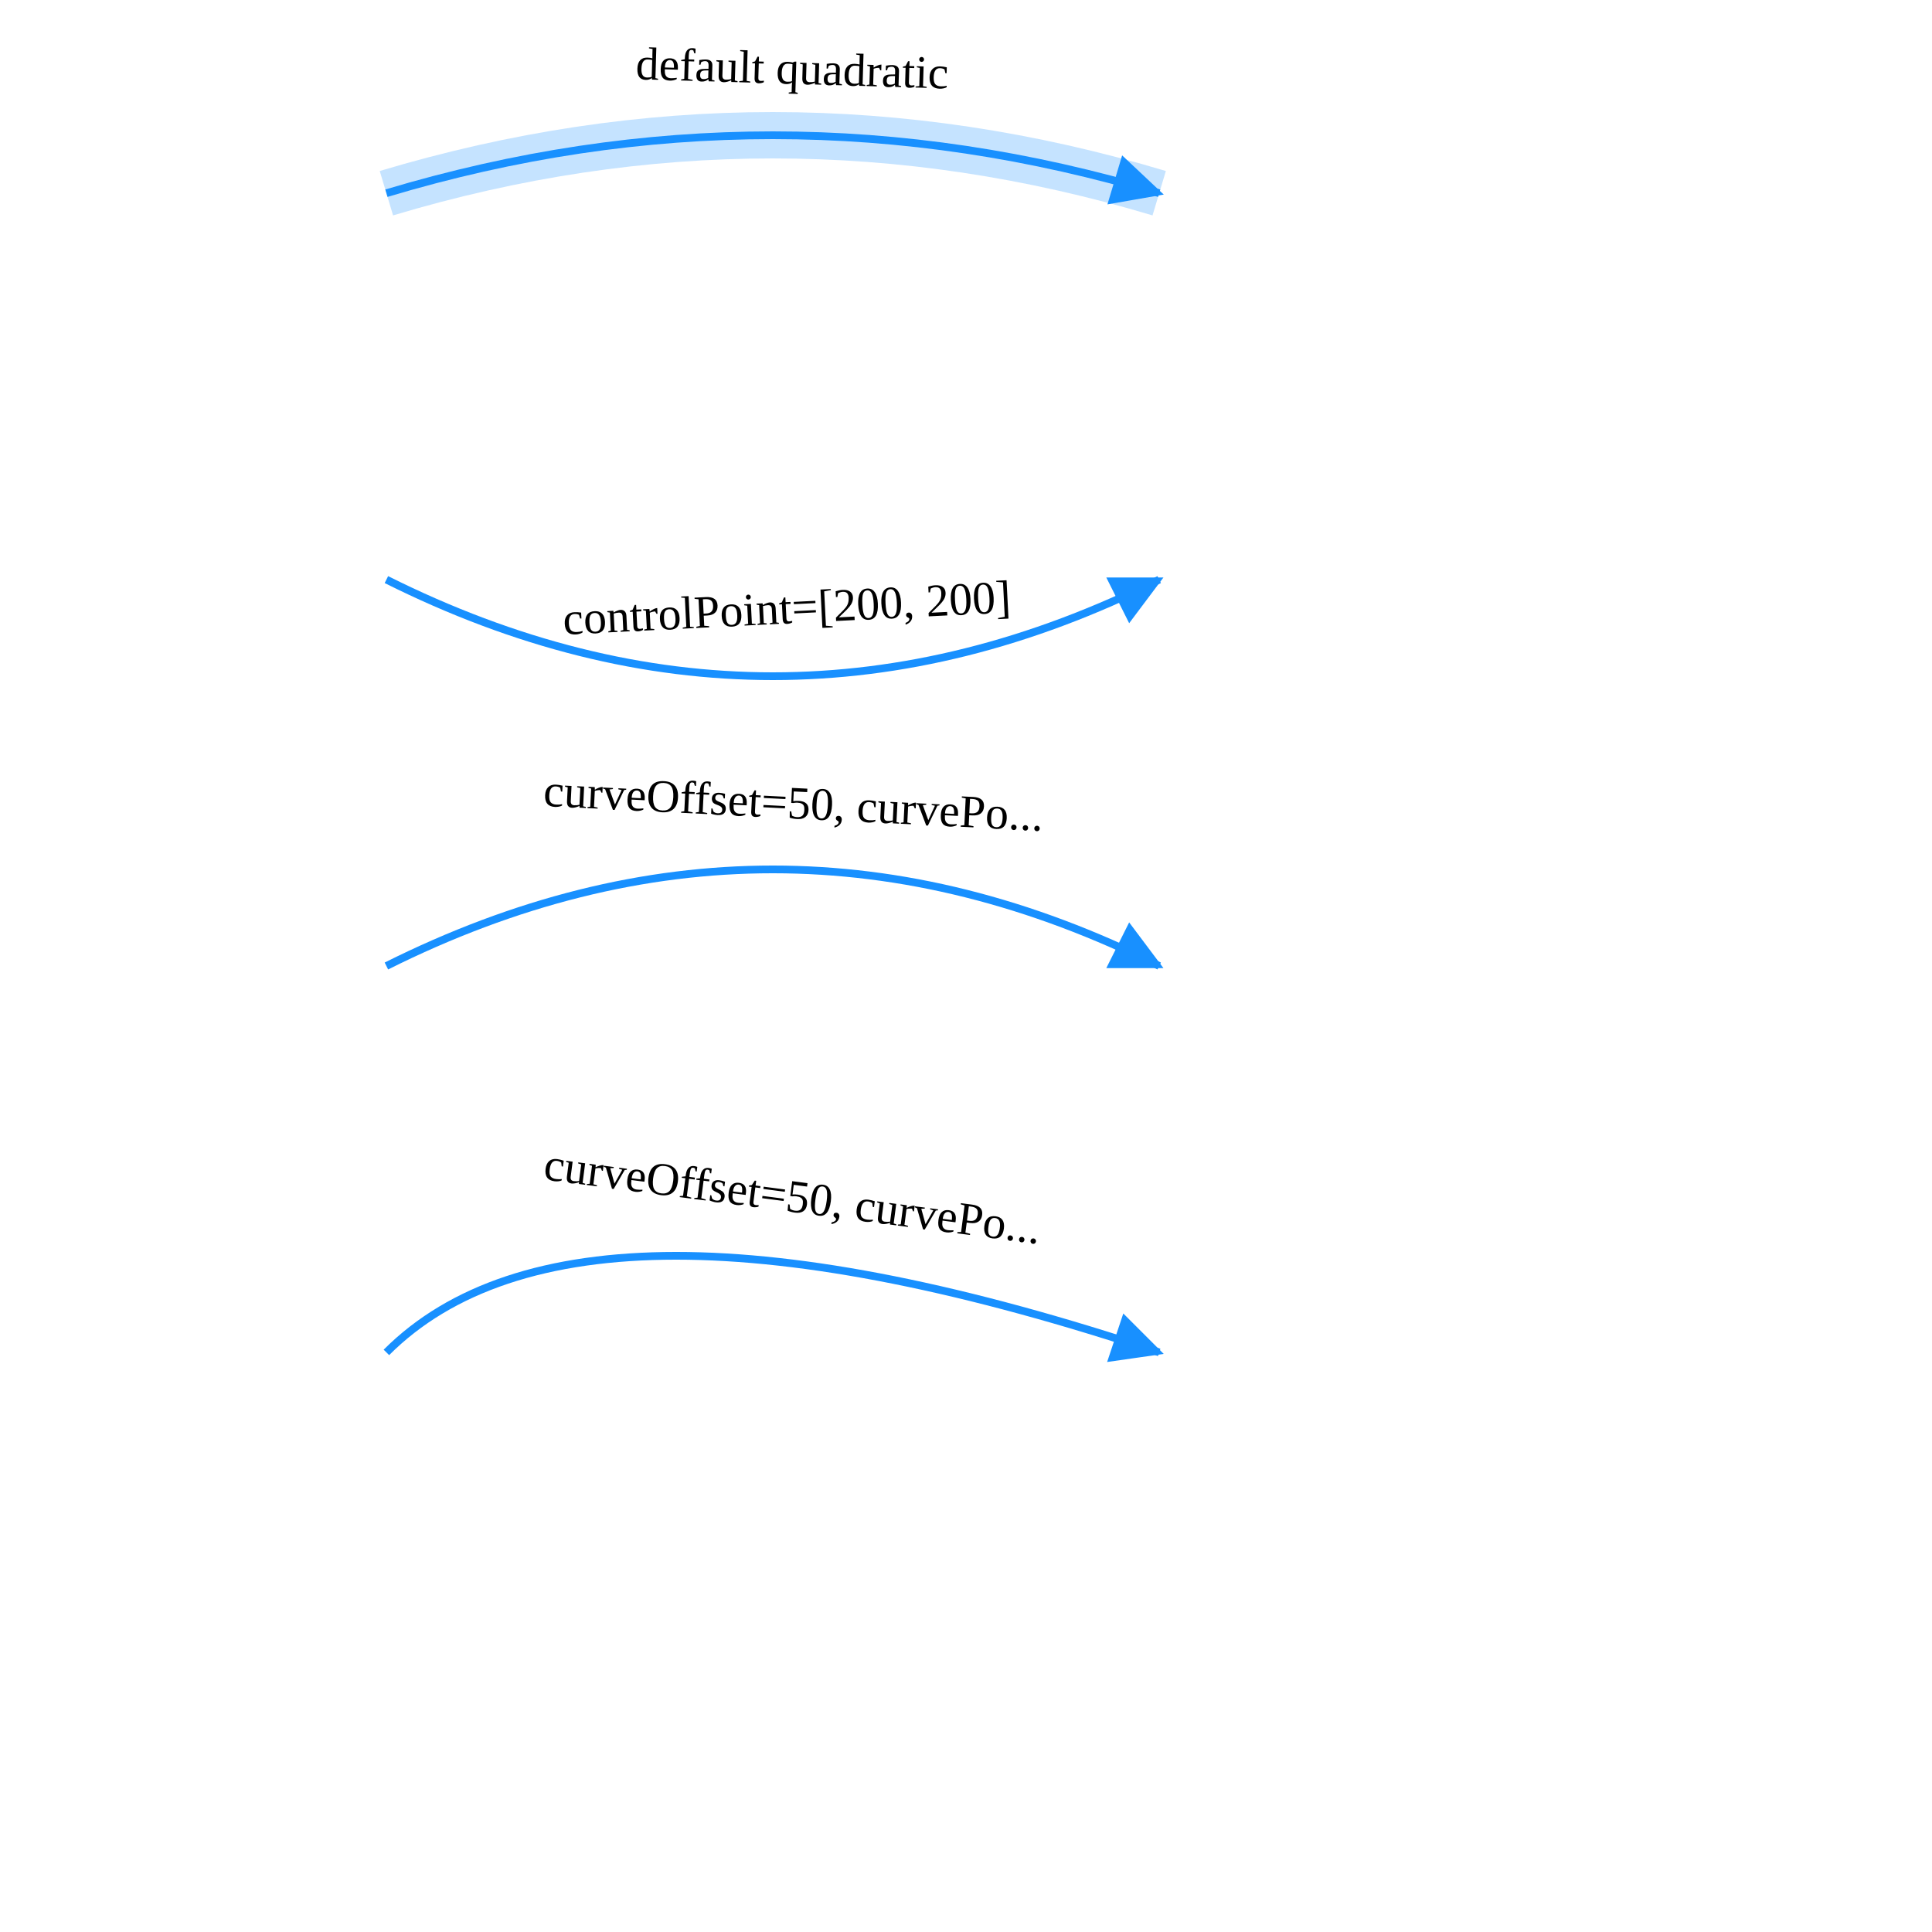
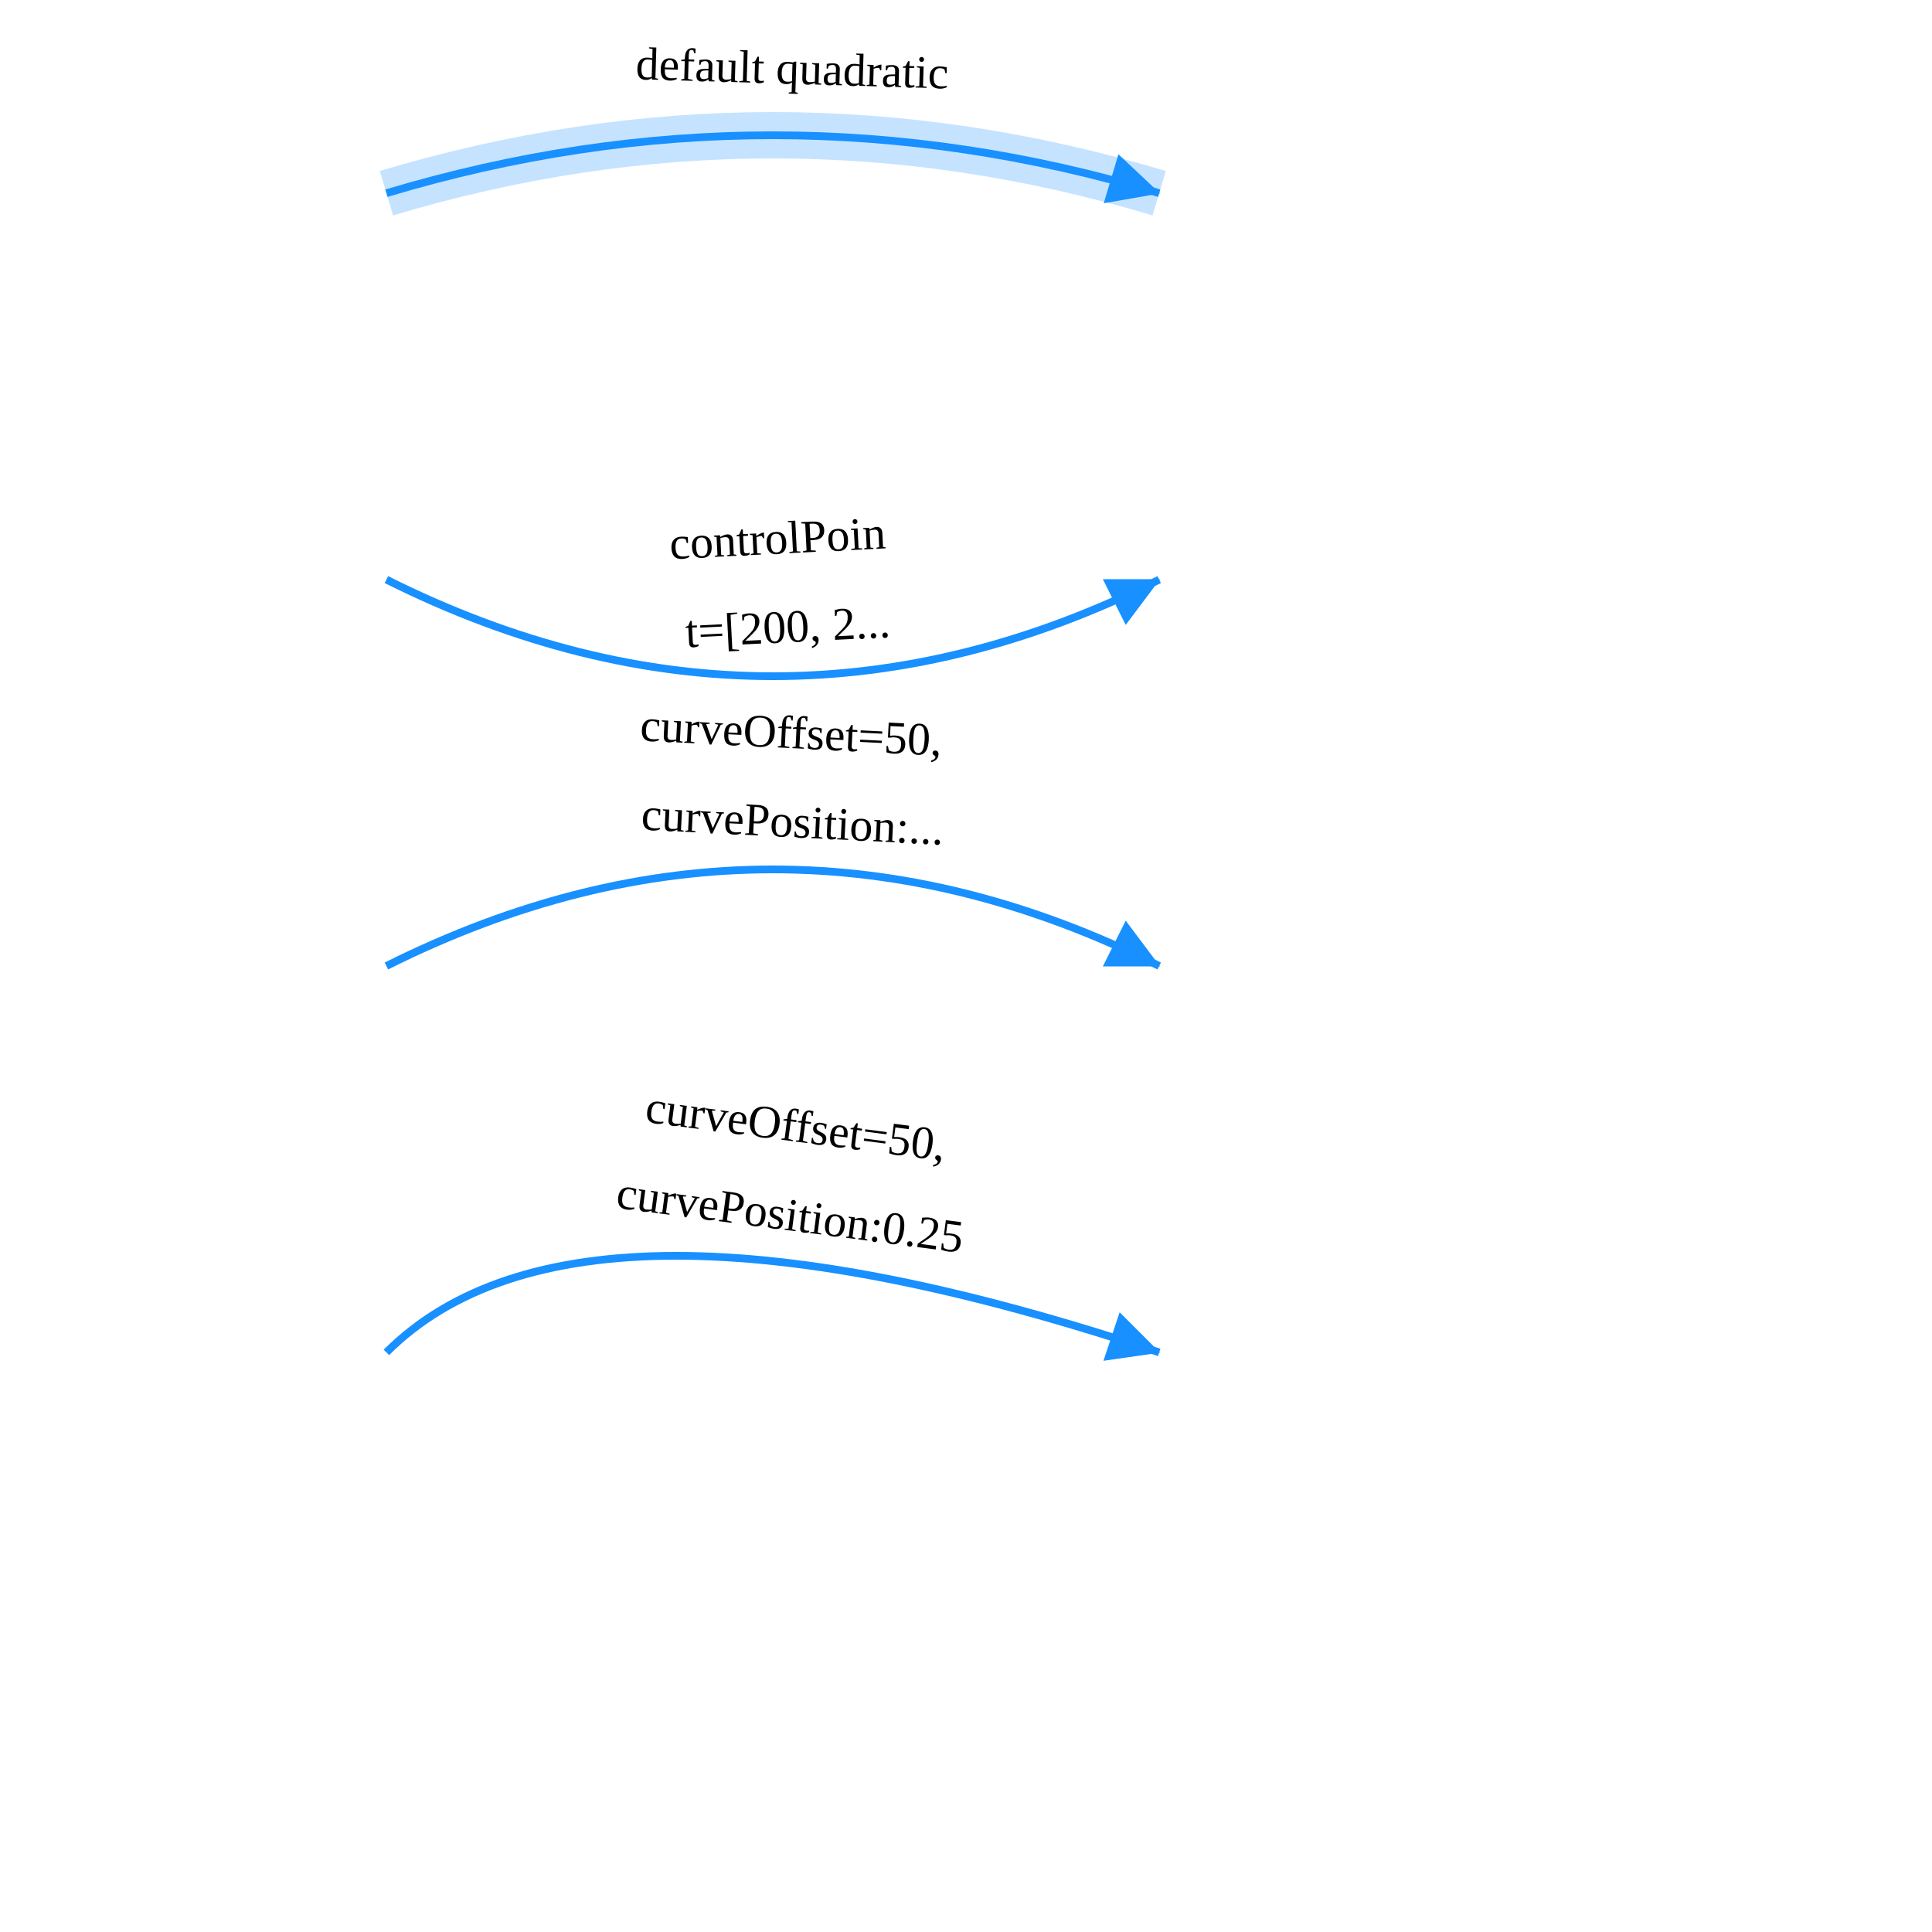
<svg xmlns="http://www.w3.org/2000/svg" width="500" height="500" style="background: transparent; position: absolute; outline: none;" color-interpolation-filters="sRGB" tabindex="1">
  <defs />
  <g id="g-svg-camera" transform="matrix(1,0,0,1,0,0)">
    <g id="g-root" fill="none" transform="matrix(1,0,0,1,0,0)">
      <g id="g-svg-5" fill="none" marker-start="false" marker-end="true" transform="matrix(1,0,0,1,0,0)">
        <g transform="matrix(1,0,0,1,100,35)">
          <path id="halo" fill="none" d="M 0,15 Q 100 -15,200 15" stroke="rgba(24,144,255,1)" stroke-width="12" stroke-dasharray="0,0" pointer-events="none" opacity="0.25" />
        </g>
        <g transform="matrix(1,0,0,1,100,35)">
-           <path id="key" fill="none" d="M 0,15 Q 100 -15,200 15 L 194.253,13.276" stroke="rgba(24,144,255,1)" stroke-width="2" />
-           <g transform="matrix(-0.957826,-0.287348,0.287348,-0.957826,194.253,13.27591)">
+           <path id="key" fill="none" d="M 0,15 Q 100 -15,200 15 L 193.295,12.989" stroke="rgba(24,144,255,1)" stroke-width="2" />
+           <g transform="matrix(-0.957826,-0.287348,0.287348,-0.957826,193.2952,12.98856)">
            <path id="g-svg-8" fill="rgba(24,144,255,1)" d="M 0,5 L 10,0 L 10,10 Z" transform="translate(-5,-5)" stroke="rgba(24,144,255,1)" stroke-width="2" width="10" height="10" stroke-dasharray="0,0" />
          </g>
        </g>
        <g id="label" fill="none" transform="matrix(0.99955,0.029986,-0.029986,0.99955,204.1781,29.12264)">
          <g transform="matrix(1,0,0,1,-54.12938,-27.99369)">
-             <path id="background" fill="none" d="M 0,0 l 169.14,0 l 0,32.987 l-169.14 0 z" opacity="0.75" stroke-width="0" width="169.14" height="32.987" />
+             <path id="background" fill="none" d="M 0,0 l 168.737,0 l 0,32.987 l-168.737 0 z" opacity="0.75" stroke-width="0" width="168.737" height="32.987" />
          </g>
          <g transform="matrix(1,0,0,1,0,0)">
            <text id="text" fill="rgba(0,0,0,1)" dominant-baseline="central" paint-order="stroke" dx="0.5" dy="-11.5px" font-size="12" text-anchor="middle">
              default quadratic
            </text>
          </g>
        </g>
      </g>
      <g id="g-svg-13" fill="none" marker-start="false" marker-end="true" transform="matrix(1,0,0,1,0,0)">
        <g transform="matrix(1,0,0,1,100,150)">
-           <path id="key" fill="none" d="M 0,0 Q 100 50,200 0 L 194.633,2.683" stroke="rgba(24,144,255,1)" stroke-width="2" />
-           <g transform="matrix(-0.894427,0.447214,-0.447214,-0.894427,194.6334,2.683282)">
+           <path id="key" fill="none" d="M 0,0 Q 100 50,200 0 L 193.739,3.13" stroke="rgba(24,144,255,1)" stroke-width="2" />
+           <g transform="matrix(-0.894427,0.447214,-0.447214,-0.894427,193.739,3.130495)">
            <path id="g-svg-16" fill="rgba(24,144,255,1)" d="M 0,5 L 10,0 L 10,10 Z" transform="translate(-5,-5)" stroke="rgba(24,144,255,1)" stroke-width="2" width="10" height="10" stroke-dasharray="0,0" />
          </g>
        </g>
        <g id="label" fill="none" transform="matrix(0.998752,-0.049935,0.049935,0.998752,203.6954,168.8077)">
-           <g transform="matrix(1,0,0,1,-84.88708,-33.00363)">
-             <path id="background" fill="none" d="M 0,0 l 170.738,0 l 0,43.007 l-170.738 0 z" opacity="0.75" stroke-width="0" width="170.738" height="43.007" />
+           <g transform="matrix(1,0,0,1,-44.87416,-51.89807)">
+             <path id="background" fill="none" d="M 0,0 l 86,0 l 0,57.796 l-86 0 z" opacity="0.75" stroke-width="0" width="86" height="57.796" />
          </g>
          <g transform="matrix(1,0,0,1,0,0)">
-             <text id="text" fill="rgba(0,0,0,1)" dominant-baseline="central" paint-order="stroke" dx="0.5" dy="-11.5px" font-size="12" text-anchor="middle">
-               controlPoint=[200, 200]
+             <text id="text" fill="rgba(0,0,0,1)" dominant-baseline="text-after-edge" paint-order="stroke" font-size="12" text-anchor="middle">
+               <tspan x="0" dx="0.5" dy="-23">
+                 controlPoin
+               </tspan>
+               <tspan x="0" dx="0.5" dy="23">
+                 t=[200, 2...
+               </tspan>
            </text>
          </g>
        </g>
      </g>
      <g id="g-svg-20" fill="none" marker-start="false" marker-end="true" transform="matrix(1,0,0,1,0,0)">
        <g transform="matrix(1,0,0,1,100,225)">
-           <path id="key" fill="none" d="M 0,25 Q 100 -25,200 25 L 194.633,22.317" stroke="rgba(24,144,255,1)" stroke-width="2" />
-           <g transform="matrix(-0.894427,-0.447214,0.447214,-0.894427,194.6334,22.31672)">
+           <path id="key" fill="none" d="M 0,25 Q 100 -25,200 25 L 193.739,21.87" stroke="rgba(24,144,255,1)" stroke-width="2" />
+           <g transform="matrix(-0.894427,-0.447214,0.447214,-0.894427,193.739,21.86951)">
            <path id="g-svg-23" fill="rgba(24,144,255,1)" d="M 0,5 L 10,0 L 10,10 Z" transform="translate(-5,-5)" stroke="rgba(24,144,255,1)" stroke-width="2" width="10" height="10" stroke-dasharray="0,0" />
          </g>
        </g>
        <g id="label" fill="none" transform="matrix(0.998752,0.049935,-0.049935,0.998752,204.2946,219.2072)">
-           <g transform="matrix(1,0,0,1,-85.84707,-33.0994)">
-             <path id="background" fill="none" d="M 0,0 l 170.738,0 l 0,43.199 l-170.738 0 z" opacity="0.75" stroke-width="0" width="170.738" height="43.199" />
+           <g transform="matrix(1,0,0,1,-56.03415,-53.01125)">
+             <path id="background" fill="none" d="M 0,0 l 108,0 l 0,60.023 l-108 0 z" opacity="0.75" stroke-width="0" width="108" height="60.023" />
          </g>
          <g transform="matrix(1,0,0,1,0,0)">
-             <text id="text" fill="rgba(0,0,0,1)" dominant-baseline="central" paint-order="stroke" dx="0.5" dy="-11.5px" font-size="12" text-anchor="middle">
-               curveOffset=50, curvePo...
+             <text id="text" fill="rgba(0,0,0,1)" dominant-baseline="text-after-edge" paint-order="stroke" font-size="12" text-anchor="middle">
+               <tspan x="0" dx="0.5" dy="-23">
+                 curveOffset=50,
+               </tspan>
+               <tspan x="0" dx="0.5" dy="23">
+                 curvePosition:...
+               </tspan>
            </text>
          </g>
        </g>
      </g>
      <g id="g-svg-27" fill="none" marker-start="false" marker-end="true" transform="matrix(1,0,0,1,0,0)">
        <g transform="matrix(1,0,0,1,100,325)">
-           <path id="key" fill="none" d="M 0,25 Q 50 -25,200 25 L 194.308,23.103" stroke="rgba(24,144,255,1)" stroke-width="2" />
-           <g transform="matrix(-0.948683,-0.316228,0.316228,-0.948683,194.3079,23.10263)">
+           <path id="key" fill="none" d="M 0,25 Q 50 -25,200 25 L 193.359,22.786" stroke="rgba(24,144,255,1)" stroke-width="2" />
+           <g transform="matrix(-0.948683,-0.316228,0.316228,-0.948683,193.3592,22.78641)">
            <path id="g-svg-30" fill="rgba(24,144,255,1)" d="M 0,5 L 10,0 L 10,10 Z" transform="translate(-5,-5)" stroke="rgba(24,144,255,1)" stroke-width="2" width="10" height="10" stroke-dasharray="0,0" />
          </g>
        </g>
        <g id="label" fill="none" transform="matrix(0.9916,0.129341,-0.129341,0.9916,203.1448,320.8811)">
-           <g transform="matrix(1,0,0,1,-87.64986,-45.8286)">
-             <path id="background" fill="none" d="M 0,0 l 170.223,0 l 0,68.657 l-170.223 0 z" opacity="0.75" stroke-width="0" width="170.223" height="68.657" />
+           <g transform="matrix(1,0,0,1,-64.43973,-62.1183)">
+             <path id="background" fill="none" d="M 0,0 l 118,0 l 0,78.237 l-118 0 z" opacity="0.75" stroke-width="0" width="118" height="78.237" />
          </g>
          <g transform="matrix(1,0,0,1,0,0)">
-             <text id="text" fill="rgba(0,0,0,1)" dominant-baseline="central" paint-order="stroke" dx="0.5" dy="-11.5px" font-size="12" text-anchor="middle">
-               curveOffset=50, curvePo...
+             <text id="text" fill="rgba(0,0,0,1)" dominant-baseline="text-after-edge" paint-order="stroke" font-size="12" text-anchor="middle">
+               <tspan x="0" dx="0.5" dy="-23">
+                 curveOffset=50,
+               </tspan>
+               <tspan x="0" dx="0.5" dy="23">
+                 curvePosition:0.25
+               </tspan>
            </text>
          </g>
        </g>
      </g>
    </g>
  </g>
</svg>
